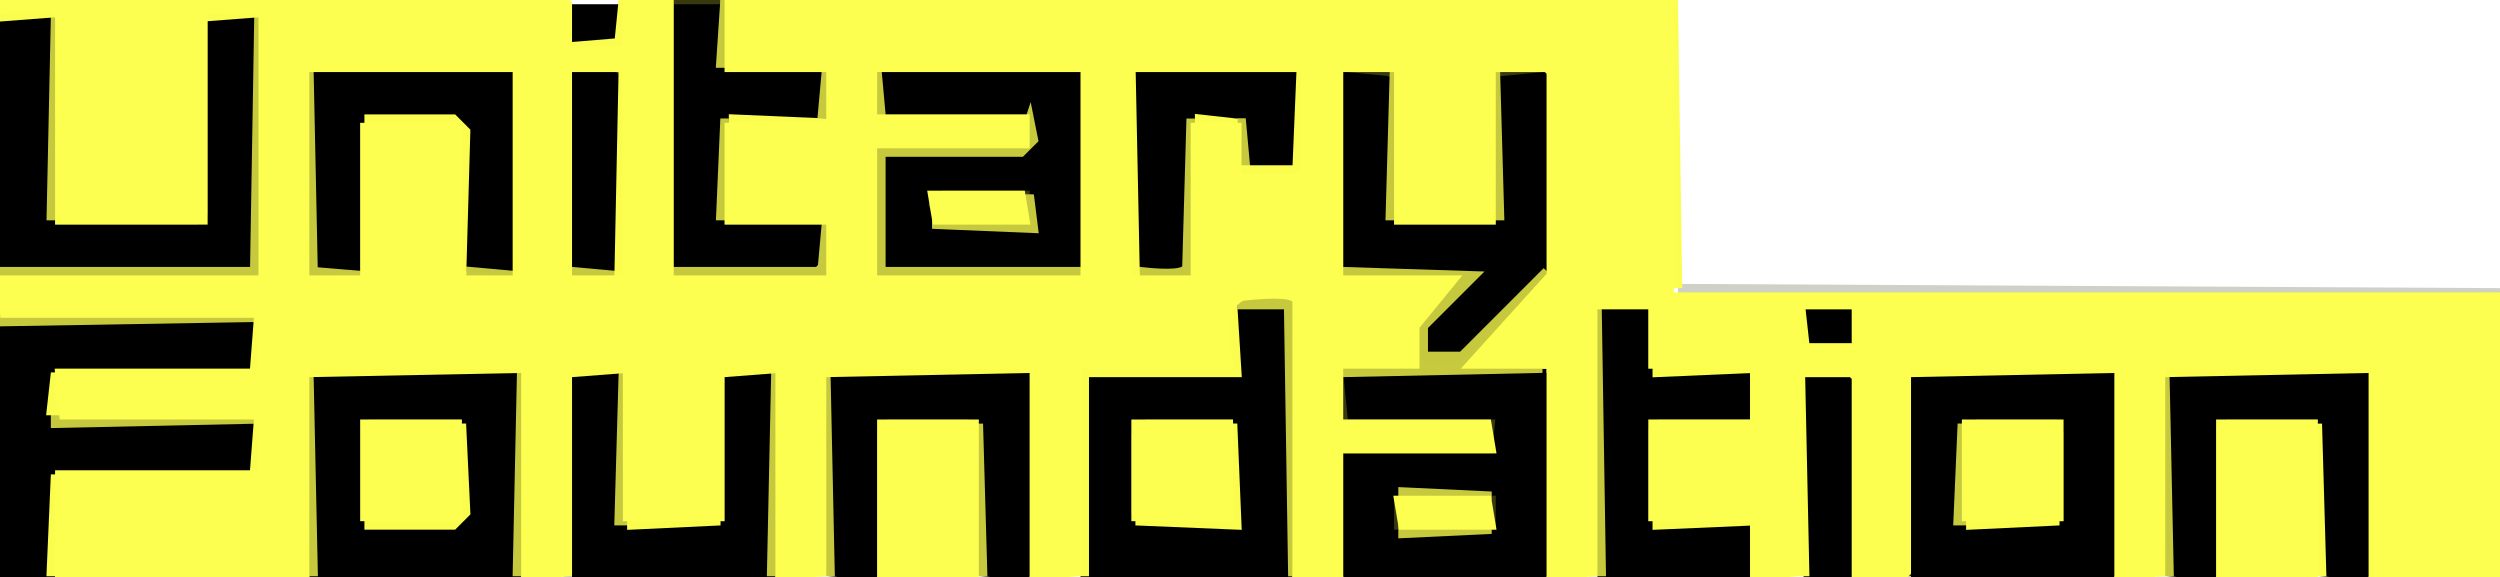
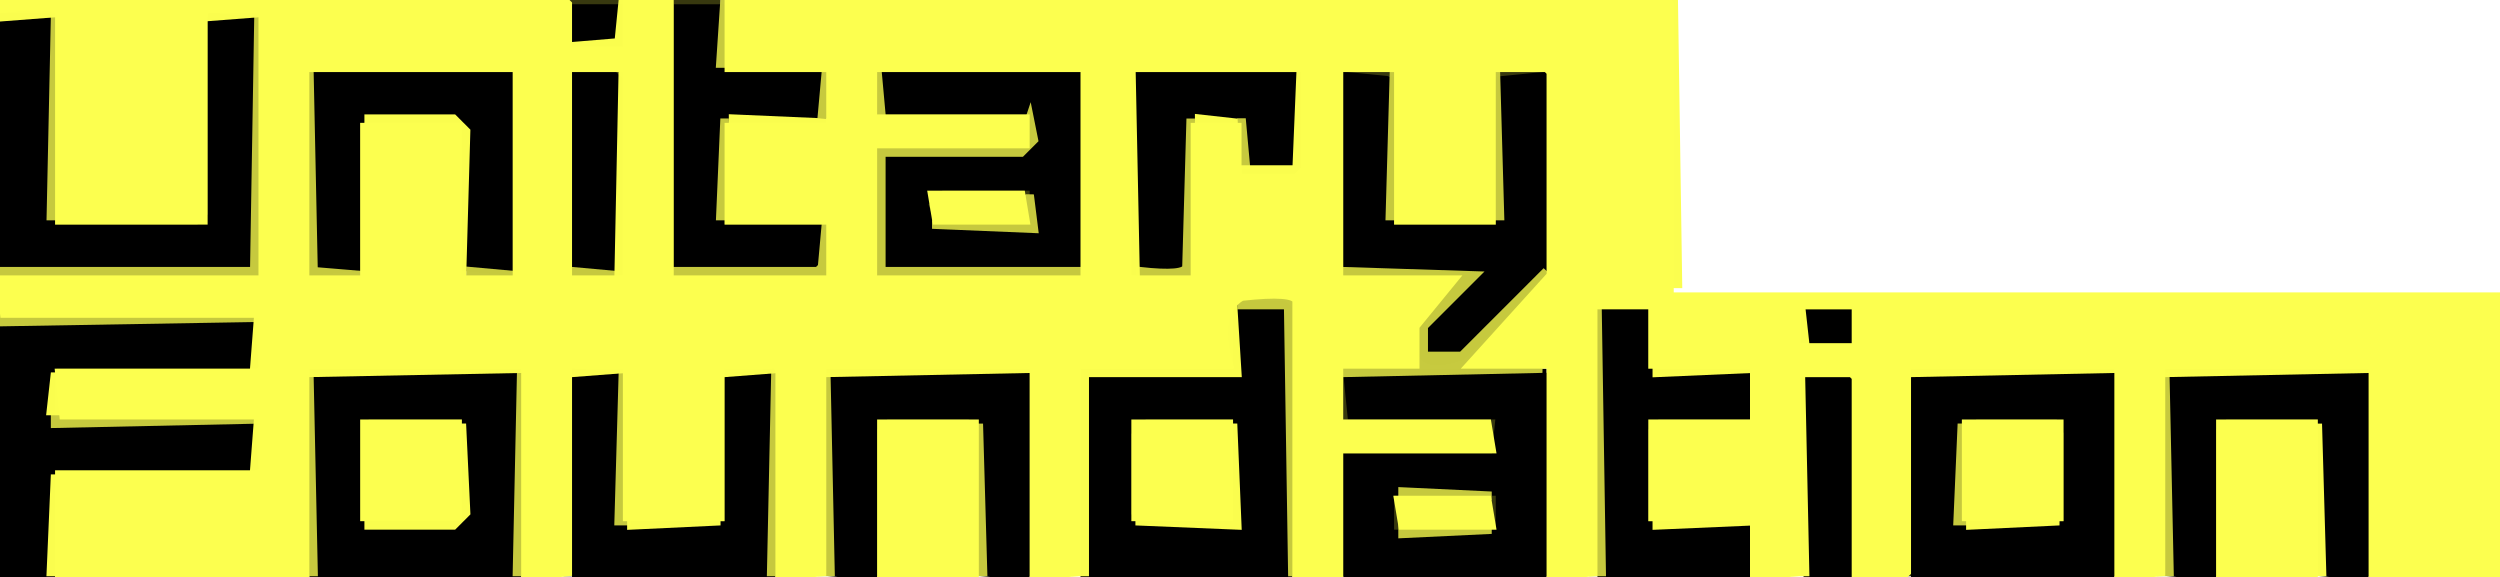
<svg xmlns="http://www.w3.org/2000/svg" width="295" height="68" version="1.1" desc="Created with imagetracer.js version 1.2.6">
-   <path fill="rgb(61,65,20)" stroke="rgb(61,65,20)" stroke-width="1" opacity="0.243" d="M 198.5 34 L 295 34.5 L 198.5 35 L 198.5 34 Z " />
+   <path fill="rgb(56,57,15)" stroke="rgb(56,57,15)" stroke-width="1" opacity="1" d="M 67.5 0 L 73 0.5 L 67.5 1 L 67.5 0 Z " />
  <path fill="rgb(56,57,15)" stroke="rgb(56,57,15)" stroke-width="1" opacity="1" d="M 79 0 L 85 0.5 L 80 1 L 79.5 32 L 79 0 Z " />
  <path fill="rgb(56,57,15)" stroke="rgb(56,57,15)" stroke-width="1" opacity="1" d="M 24.5 2 L 25 25.5 L 23.5 27 L 6.5 27 L 6.5 26 L 24 26 L 24.5 2 Z " />
  <path fill="rgb(56,57,15)" stroke="rgb(56,57,15)" stroke-width="1" opacity="1" d="M 37.5 8 L 61 8 L 61 31.5 L 60 31.5 L 60 9 L 37.5 9 L 37.5 8 Z " />
  <path fill="rgb(56,57,15)" stroke="rgb(56,57,15)" stroke-width="1" opacity="1" d="M 68.5 8 L 73 8.5 L 68.5 9 L 68.5 8 Z " />
  <path fill="rgb(56,57,15)" stroke="rgb(56,57,15)" stroke-width="1" opacity="1" d="M 86.5 8 L 97 8.5 L 86.5 9 L 86.5 8 Z " />
  <path fill="rgb(56,57,15)" stroke="rgb(56,57,15)" stroke-width="1" opacity="1" d="M 134.5 8 L 153 8.5 L 134.5 9 L 134.5 8 Z " />
  <path fill="rgb(56,57,15)" stroke="rgb(56,57,15)" stroke-width="1" opacity="1" d="M 159.5 8 L 164 8.5 L 159 9 L 158.5 32 L 158 9.5 L 159.5 8 Z " />
  <path fill="rgb(56,57,15)" stroke="rgb(56,57,15)" stroke-width="1" opacity="1" d="M 177.5 8 Q 182.9 7.4 183 8.5 L 183 31.5 L 182 31.5 L 182 9.5 Q 182 8.5 177.5 9 L 177.5 8 Z " />
  <path fill="rgb(56,57,15)" stroke="rgb(56,57,15)" stroke-width="1" opacity="1" d="M 104.5 13 L 122 13.5 L 104.5 14 L 104.5 13 Z " />
  <path fill="rgb(56,57,15)" stroke="rgb(56,57,15)" stroke-width="1" opacity="1" d="M 42.5 14 L 43 31.5 L 42 31.5 L 42.5 14 Z " />
  <path fill="rgb(56,57,15)" stroke="rgb(56,57,15)" stroke-width="1" opacity="1" d="M 110.5 22 L 122 22.5 L 110 23 L 109.5 27 L 109 23.5 L 110.5 22 Z " />
  <path fill="rgb(56,57,15)" stroke="rgb(56,57,15)" stroke-width="1" opacity="1" d="M 85.5 26 L 97 26.5 L 85.5 27 L 85.5 26 Z " />
  <path fill="rgb(56,57,15)" stroke="rgb(56,57,15)" stroke-width="1" opacity="1" d="M 164.5 26 L 177 26.5 L 164.5 27 L 164.5 26 Z " />
  <path fill="rgb(56,57,15)" stroke="rgb(56,57,15)" stroke-width="1" opacity="1" d="M 194.5 36 L 195 43.5 L 194 43.5 L 194.5 36 Z " />
  <path fill="rgb(56,57,15)" stroke="rgb(56,57,15)" stroke-width="1" opacity="1" d="M 213.5 36 L 219 36.5 L 213.5 37 L 213.5 36 Z " />
  <path fill="rgb(56,57,15)" stroke="rgb(56,57,15)" stroke-width="1" opacity="1" d="M 213.5 40 L 219 40.5 L 213.5 41 L 213.5 40 Z " />
  <path fill="rgb(56,57,15)" stroke="rgb(56,57,15)" stroke-width="1" opacity="1" d="M 6.5 43 L 30 43.5 L 6.5 44 L 6.5 43 Z " />
  <path fill="rgb(56,57,15)" stroke="rgb(56,57,15)" stroke-width="1" opacity="1" d="M 67.5 44 L 68 67.5 L 67 67.5 L 67.5 44 Z " />
  <path fill="rgb(56,57,15)" stroke="rgb(56,57,15)" stroke-width="1" opacity="1" d="M 85.5 44 L 86 61.5 L 85 61.5 L 85.5 44 Z " />
  <path fill="rgb(56,57,15)" stroke="rgb(56,57,15)" stroke-width="1" opacity="1" d="M 121.5 44 L 122 67.5 L 121 67.5 L 121.5 44 Z " />
  <path fill="rgb(56,57,15)" stroke="rgb(56,57,15)" stroke-width="1" opacity="1" d="M 158.5 44 L 159 49 L 176.5 49 L 177 54 L 159 54 L 159 67.5 L 158 67.5 L 158 54.5 L 159.5 53 L 175.5 53 L 176 50 L 159.5 50 L 158 48.5 L 158.5 44 Z " />
  <path fill="rgb(56,57,15)" stroke="rgb(56,57,15)" stroke-width="1" opacity="1" d="M 182.5 44 L 183 67.5 L 182 67.5 L 182.5 44 Z " />
  <path fill="rgb(56,57,15)" stroke="rgb(56,57,15)" stroke-width="1" opacity="1" d="M 206.5 44 L 207 50 L 195 50 L 195 61.5 L 194 61.5 L 194 50.5 L 195.5 49 L 206 49 L 206.5 44 Z " />
  <path fill="rgb(56,57,15)" stroke="rgb(56,57,15)" stroke-width="1" opacity="1" d="M 213.5 44 L 219 44.5 L 213.5 45 L 213.5 44 Z " />
  <path fill="rgb(56,57,15)" stroke="rgb(56,57,15)" stroke-width="1" opacity="1" d="M 225.5 44 L 226 67.5 L 225 67.5 L 225.5 44 Z " />
  <path fill="rgb(56,57,15)" stroke="rgb(56,57,15)" stroke-width="1" opacity="1" d="M 249.5 44 L 250 67.5 L 249 67.5 L 249.5 44 Z " />
  <path fill="rgb(56,57,15)" stroke="rgb(56,57,15)" stroke-width="1" opacity="1" d="M 279.5 44 L 280 67.5 L 279 67.5 L 279.5 44 Z " />
  <path fill="rgb(56,57,15)" stroke="rgb(56,57,15)" stroke-width="1" opacity="1" d="M 43.5 49 L 55 49.5 L 43.5 50 L 43.5 49 Z " />
  <path fill="rgb(56,57,15)" stroke="rgb(56,57,15)" stroke-width="1" opacity="1" d="M 104.5 49 L 115 49.5 L 104 50 L 103.5 68 L 103 50.5 L 104.5 49 Z " />
  <path fill="rgb(56,57,15)" stroke="rgb(56,57,15)" stroke-width="1" opacity="1" d="M 134.5 49 L 146 49.5 L 134 50 L 133.5 61 L 133 50.5 L 134.5 49 Z " />
  <path fill="rgb(56,57,15)" stroke="rgb(56,57,15)" stroke-width="1" opacity="1" d="M 232.5 49 L 242.5 49 L 244 50.5 L 243.5 62 L 243 50 L 232.5 50 L 232.5 49 Z " />
  <path fill="rgb(56,57,15)" stroke="rgb(56,57,15)" stroke-width="1" opacity="1" d="M 262.5 49 L 274 49.5 L 262 50 L 261.5 68 L 261 50.5 L 262.5 49 Z " />
  <path fill="rgb(56,57,15)" stroke="rgb(56,57,15)" stroke-width="1" opacity="1" d="M 6.5 55 L 30 55.5 L 6.5 56 L 6.5 55 Z " />
  <path fill="rgb(56,57,15)" stroke="rgb(56,57,15)" stroke-width="1" opacity="1" d="M 164.5 58 L 165 62.5 L 164 62.5 L 164.5 58 Z " />
  <path fill="rgb(56,57,15)" stroke="rgb(56,57,15)" stroke-width="1" opacity="1" d="M 176.5 58 L 177 62.5 L 176 62.5 L 176.5 58 Z " />
  <path fill="rgb(56,57,15)" stroke="rgb(56,57,15)" stroke-width="1" opacity="1" d="M 206.5 62 L 207 67.5 L 206 67.5 L 206.5 62 Z " />
  <path fill="rgb(0,0,0)" stroke="rgb(0,0,0)" stroke-width="1" opacity="1" d="M 67 1 L 73 1 L 73 5 L 67 5 L 67 1 Z " />
  <path fill="rgb(0,0,0)" stroke="rgb(0,0,0)" stroke-width="1" opacity="1" d="M 80 1 L 85 1 L 85 7.5 L 86.5 9 L 97 9 L 97 14 L 85 14 L 85 27 L 97 27 L 97 32 L 80 32 L 80 1 Z " />
  <path fill="rgb(0,0,0)" stroke="rgb(0,0,0)" stroke-width="1" opacity="1" d="M 0 2 L 5.5 2 L 6 2.5 L 6 27 L 23.5 27 L 25 25.5 L 25 2 L 30 2.5 L 30 32 L 0 32 L 0 2 Z " />
  <path fill="rgb(0,0,0)" stroke="rgb(0,0,0)" stroke-width="1" opacity="1" d="M 104 8 L 126.5 8 L 128 9.5 L 128 32 L 104 32 L 104 18 L 121.5 18 L 122 13 L 104.5 13 L 104 8 Z M 111 22 L 109 24 L 110 27 L 122 27 L 122 22 L 111 22 Z " />
  <path fill="rgb(0,0,0)" stroke="rgb(0,0,0)" stroke-width="1" opacity="1" d="M 37 9 L 60 9 L 60 32 L 55 31.5 L 55 14 L 42 14 L 42 31.5 L 37 32 L 37 9 Z " />
  <path fill="rgb(0,0,0)" stroke="rgb(0,0,0)" stroke-width="1" opacity="1" d="M 67 9 L 72.5 9 L 73 9.5 L 73 32 L 67.5 32 L 67 31.5 L 67 9 Z " />
  <path fill="rgb(0,0,0)" stroke="rgb(0,0,0)" stroke-width="1" opacity="1" d="M 134 9 L 153 9 L 153 20 L 147 20 L 147 14 L 140 14 L 140 32 L 134 32 L 134 9 Z " />
  <path fill="rgb(0,0,0)" stroke="rgb(0,0,0)" stroke-width="1" opacity="1" d="M 159 9 L 164 9.5 L 164 27 L 177 27 L 177 9.5 L 182 9 L 182 32.5 L 172.5 42 Q 166.2 44.2 168 38.5 L 173.5 32 L 159 32 L 159 9 Z " />
  <path fill="rgb(0,0,0)" stroke="rgb(0,0,0)" stroke-width="1" opacity="1" d="M 146 36 L 151.5 36 L 152 36.5 L 152 68 L 128 68 L 128 44 L 146 44 L 146 36 Z M 135 49 L 133 51 L 133 61 L 135 62 L 146 62 L 146 49 L 135 49 Z " />
  <path fill="rgb(0,0,0)" stroke="rgb(0,0,0)" stroke-width="1" opacity="1" d="M 189 36 L 194 36 L 194 44 L 206 44 L 206 49 L 195.5 49 L 194 50.5 L 194 62 L 206 62 L 206 68 L 189 68 L 189 36 Z " />
  <path fill="rgb(0,0,0)" stroke="rgb(0,0,0)" stroke-width="1" opacity="1" d="M 213 37 L 219 37 L 219 40 L 213 40 L 213 37 Z " />
  <path fill="rgb(0,0,0)" stroke="rgb(0,0,0)" stroke-width="1" opacity="1" d="M 0 38 L 29.5 38 L 30 43 L 6.5 43 L 6 43.5 L 6 50 L 29.5 50 L 30 55 L 6 55 L 6 68 L 0 68 L 0 38 Z " />
  <path fill="rgb(0,0,0)" stroke="rgb(0,0,0)" stroke-width="1" opacity="1" d="M 37 44 L 61 44 L 61 68 L 37 68 L 37 44 Z M 43 49 L 43 62 L 55 62 L 55 49 L 43 49 Z " />
  <path fill="rgb(0,0,0)" stroke="rgb(0,0,0)" stroke-width="1" opacity="1" d="M 68 44 L 73 44.5 L 73 62 L 86 62 L 86 44.5 L 91 44 L 91 68 L 68 68 L 68 44 Z " />
  <path fill="rgb(0,0,0)" stroke="rgb(0,0,0)" stroke-width="1" opacity="1" d="M 98 44 L 121 44 L 121 68 L 116 67.5 L 116 50.5 L 114.5 49 L 104.5 49 L 103 50.5 L 103 68 L 98 67.5 L 98 44 Z " />
  <path fill="rgb(0,0,0)" stroke="rgb(0,0,0)" stroke-width="1" opacity="1" d="M 159 44 L 182 44 L 182 68 L 159 68 L 159 54 L 176.5 54 L 177 49 L 159.5 49 L 159 44 Z M 164 58 L 164 63 L 177 63 L 177 58 L 164 58 Z " />
  <path fill="rgb(0,0,0)" stroke="rgb(0,0,0)" stroke-width="1" opacity="1" d="M 226 44 L 249 44 L 249 68 L 226 68 L 226 44 Z M 233 49 L 231 51 L 231 62 L 244 62 L 244 51 L 243 49 L 233 49 Z " />
  <path fill="rgb(0,0,0)" stroke="rgb(0,0,0)" stroke-width="1" opacity="1" d="M 256 44 L 279 44 L 279 68 L 274 67.5 L 274 49 L 262.5 49 L 261 50.5 L 261 68 L 256 67.5 L 256 44 Z " />
  <path fill="rgb(0,0,0)" stroke="rgb(0,0,0)" stroke-width="1" opacity="1" d="M 213 45 L 218.5 45 L 219 45.5 L 219 68 L 213.5 68 L 213 67.5 L 213 45 Z " />
  <path fill="rgb(199,202,62)" stroke="rgb(199,202,62)" stroke-width="1" opacity="0.996" d="M 85.5 0 L 86 7.5 L 85 7.5 L 85.5 0 Z " />
  <path fill="rgb(199,202,62)" stroke="rgb(199,202,62)" stroke-width="1" opacity="0.996" d="M 6.5 2 L 7 25.5 L 6 25.5 L 6.5 2 Z " />
  <path fill="rgb(199,202,62)" stroke="rgb(199,202,62)" stroke-width="1" opacity="0.996" d="M 30.5 2 L 31 31.5 L 29.5 33 L 0.5 33 L 0.5 32 L 30 32 L 30.5 2 Z " />
  <path fill="rgb(199,202,62)" stroke="rgb(199,202,62)" stroke-width="1" opacity="0.996" d="M 36.5 8 L 37 32 L 43 32.5 L 37.5 33 L 36 31.5 L 36.5 8 Z " />
  <path fill="rgb(199,202,62)" stroke="rgb(199,202,62)" stroke-width="1" opacity="0.996" d="M 97.5 8 L 98 13.5 L 97 13.5 L 97.5 8 Z " />
  <path fill="rgb(199,202,62)" stroke="rgb(199,202,62)" stroke-width="1" opacity="0.996" d="M 103.5 8 L 104 13.5 L 103 13.5 L 103.5 8 Z " />
  <path fill="rgb(199,202,62)" stroke="rgb(199,202,62)" stroke-width="1" opacity="0.996" d="M 164.5 8 L 165 25.5 L 164 25.5 L 164.5 8 Z " />
  <path fill="rgb(199,202,62)" stroke="rgb(199,202,62)" stroke-width="1" opacity="0.996" d="M 176.5 8 L 177 25.5 L 176 25.5 L 176.5 8 Z " />
  <path fill="rgb(199,202,62)" stroke="rgb(199,202,62)" stroke-width="1" opacity="0.996" d="M 85.5 14 L 86 25.5 L 85 25.5 L 85.5 14 Z " />
  <path fill="rgb(199,202,62)" stroke="rgb(199,202,62)" stroke-width="1" opacity="0.996" d="M 121.5 14 L 122 16.5 L 120.5 18 L 104 18 L 104 32 L 127.5 32 L 127.5 33 L 104.5 33 L 103 31.5 L 103 17 L 120.5 17 L 121.5 14 Z " />
  <path fill="rgb(199,202,62)" stroke="rgb(199,202,62)" stroke-width="1" opacity="0.996" d="M 140.5 14 L 141 31.5 Q 139.8 34.3 134.5 33 L 134.5 32 Q 139.9 32.6 140 31.5 L 140.5 14 Z " />
  <path fill="rgb(199,202,62)" stroke="rgb(199,202,62)" stroke-width="1" opacity="0.996" d="M 146.5 14 L 147 19.5 L 146 19.5 L 146.5 14 Z " />
  <path fill="rgb(199,202,62)" stroke="rgb(199,202,62)" stroke-width="1" opacity="0.996" d="M 121.5 23 L 122 27 L 110 26.5 L 121 26 L 121.5 23 Z " />
  <path fill="rgb(199,202,62)" stroke="rgb(199,202,62)" stroke-width="1" opacity="0.996" d="M 97.5 26 L 98 31.5 L 96.5 33 L 79.5 33 L 79.5 32 L 96.5 32 L 97 31.5 L 97.5 26 Z " />
  <path fill="rgb(199,202,62)" stroke="rgb(199,202,62)" stroke-width="1" opacity="0.996" d="M 55.5 32 L 61 32.5 L 55.5 33 L 55.5 32 Z " />
  <path fill="rgb(199,202,62)" stroke="rgb(199,202,62)" stroke-width="1" opacity="0.996" d="M 67.5 32 L 73 32.5 L 67.5 33 L 67.5 32 Z " />
  <path fill="rgb(199,202,62)" stroke="rgb(199,202,62)" stroke-width="1" opacity="0.996" d="M 158.5 32 L 174 32.5 L 168 38.5 L 168 42 L 172.5 42 L 182.5 32 L 173.5 43 L 182 43.5 L 158.5 44 L 158.5 43 L 168 42.5 L 167 38.5 L 171.5 33 L 158.5 33 L 158.5 32 Z " />
  <path fill="rgb(199,202,62)" stroke="rgb(199,202,62)" stroke-width="1" opacity="0.996" d="M 146.5 35 Q 151.8 33.8 153 36.5 L 152.5 68 L 152 36 L 146.5 36 L 146.5 35 Z " />
  <path fill="rgb(199,202,62)" stroke="rgb(199,202,62)" stroke-width="1" opacity="0.996" d="M 188.5 36 L 189 67.5 L 188 67.5 L 188.5 36 Z " />
  <path fill="rgb(199,202,62)" stroke="rgb(199,202,62)" stroke-width="1" opacity="0.996" d="M 0.5 37 L 30 37.5 L 0.5 38 L 0.5 37 Z " />
  <path fill="rgb(199,202,62)" stroke="rgb(199,202,62)" stroke-width="1" opacity="0.996" d="M 36.5 44 L 37 67.5 L 36 67.5 L 36.5 44 Z " />
  <path fill="rgb(199,202,62)" stroke="rgb(199,202,62)" stroke-width="1" opacity="0.996" d="M 61.5 44 L 62 67.5 L 61 67.5 L 61.5 44 Z " />
  <path fill="rgb(199,202,62)" stroke="rgb(199,202,62)" stroke-width="1" opacity="0.996" d="M 73.5 44 L 74 61.5 L 73 61.5 L 73.5 44 Z " />
  <path fill="rgb(199,202,62)" stroke="rgb(199,202,62)" stroke-width="1" opacity="0.996" d="M 91.5 44 L 92 67.5 L 91 67.5 L 91.5 44 Z " />
  <path fill="rgb(199,202,62)" stroke="rgb(199,202,62)" stroke-width="1" opacity="0.996" d="M 97.5 44 L 98 67.5 L 97 67.5 L 97.5 44 Z " />
  <path fill="rgb(199,202,62)" stroke="rgb(199,202,62)" stroke-width="1" opacity="0.996" d="M 255.5 44 L 256 67.5 L 255 67.5 L 255.5 44 Z " />
  <path fill="rgb(199,202,62)" stroke="rgb(199,202,62)" stroke-width="1" opacity="0.996" d="M 6.5 49 L 30 49.5 L 6.5 50 L 6.5 49 Z " />
  <path fill="rgb(199,202,62)" stroke="rgb(199,202,62)" stroke-width="1" opacity="0.996" d="M 115.5 50 L 116 67.5 L 115 67.5 L 115.5 50 Z " />
  <path fill="rgb(199,202,62)" stroke="rgb(199,202,62)" stroke-width="1" opacity="0.996" d="M 231.5 50 L 232 61.5 L 231 61.5 L 231.5 50 Z " />
  <path fill="rgb(199,202,62)" stroke="rgb(199,202,62)" stroke-width="1" opacity="0.996" d="M 165.5 58 L 176 58.5 L 165.5 59 L 165.5 58 Z " />
  <path fill="rgb(199,202,62)" stroke="rgb(199,202,62)" stroke-width="1" opacity="0.996" d="M 165.5 62 L 176 62.5 L 165.5 63 L 165.5 62 Z " />
  <path fill="rgb(0,0,0)" stroke="rgb(0,0,0)" stroke-width="1" opacity="0" d="M 198 0 L 295 0 L 295 34 L 198 34 L 198 0 Z " />
  <path fill="rgb(251,254,78)" stroke="rgb(251,254,78)" stroke-width="1" opacity="0.996" d="M 73.5 0 L 74 6 L 67 5.5 L 73 5 L 73.5 0 Z " />
  <path fill="rgb(251,254,78)" stroke="rgb(251,254,78)" stroke-width="1" opacity="0.996" d="M 197.5 0 L 198 33.5 L 197 33.5 L 197.5 0 Z " />
  <path fill="rgb(251,254,78)" stroke="rgb(251,254,78)" stroke-width="1" opacity="0.996" d="M 0.5 1 L 7 1.5 L 0.5 2 L 0.5 1 Z " />
  <path fill="rgb(251,254,78)" stroke="rgb(251,254,78)" stroke-width="1" opacity="0.996" d="M 24.5 1 L 31 1.5 L 24.5 2 L 24.5 1 Z " />
  <path fill="rgb(251,254,78)" stroke="rgb(251,254,78)" stroke-width="1" opacity="0.996" d="M 73.5 8 L 74 32.5 L 73 32.5 L 73.5 8 Z " />
  <path fill="rgb(251,254,78)" stroke="rgb(251,254,78)" stroke-width="1" opacity="0.996" d="M 133.5 8 L 134 32.5 L 133 32.5 L 133.5 8 Z " />
  <path fill="rgb(251,254,78)" stroke="rgb(251,254,78)" stroke-width="1" opacity="0.996" d="M 153.5 8 L 154 19.5 Q 152.5 22.5 146.5 21 L 146.5 20 L 153 20 L 153.5 8 Z " />
  <path fill="rgb(251,254,78)" stroke="rgb(251,254,78)" stroke-width="1" opacity="0.996" d="M 43.5 14 L 53.5 14 L 55 15.5 L 54.5 33 L 54 15 L 43.5 15 L 43.5 14 Z " />
  <path fill="rgb(251,254,78)" stroke="rgb(251,254,78)" stroke-width="1" opacity="0.996" d="M 86.5 14 L 98 14.5 L 86.5 15 L 86.5 14 Z " />
  <path fill="rgb(251,254,78)" stroke="rgb(251,254,78)" stroke-width="1" opacity="0.996" d="M 141.5 14 L 146 14.5 L 141.5 15 L 141.5 14 Z " />
  <path fill="rgb(251,254,78)" stroke="rgb(251,254,78)" stroke-width="1" opacity="0.996" d="M 145.5 36 L 146 44 L 128 44 L 128 67.5 L 127 67.5 L 127 43 L 145 43 L 145.5 36 Z " />
  <path fill="rgb(251,254,78)" stroke="rgb(251,254,78)" stroke-width="1" opacity="0.996" d="M 212.5 36 L 213 40.5 L 212 40.5 L 212.5 36 Z " />
  <path fill="rgb(251,254,78)" stroke="rgb(251,254,78)" stroke-width="1" opacity="0.996" d="M 30.5 37 L 31 43.5 L 30 43.5 L 30.5 37 Z " />
  <path fill="rgb(251,254,78)" stroke="rgb(251,254,78)" stroke-width="1" opacity="0.996" d="M 36.5 43 L 62 43.5 L 36.5 44 L 36.5 43 Z " />
  <path fill="rgb(251,254,78)" stroke="rgb(251,254,78)" stroke-width="1" opacity="0.996" d="M 67.5 43 L 74 43.5 L 67.5 44 L 67.5 43 Z " />
  <path fill="rgb(251,254,78)" stroke="rgb(251,254,78)" stroke-width="1" opacity="0.996" d="M 85.5 43 L 92 43.5 L 85.5 44 L 85.5 43 Z " />
  <path fill="rgb(251,254,78)" stroke="rgb(251,254,78)" stroke-width="1" opacity="0.996" d="M 97.5 43 L 122 43.5 L 97.5 44 L 97.5 43 Z " />
  <path fill="rgb(251,254,78)" stroke="rgb(251,254,78)" stroke-width="1" opacity="0.996" d="M 195.5 43 L 207 43.5 L 195.5 44 L 195.5 43 Z " />
  <path fill="rgb(251,254,78)" stroke="rgb(251,254,78)" stroke-width="1" opacity="0.996" d="M 225.5 43 L 250 43.5 L 225.5 44 L 225.5 43 Z " />
  <path fill="rgb(251,254,78)" stroke="rgb(251,254,78)" stroke-width="1" opacity="0.996" d="M 255.5 43 L 280 43.5 L 255.5 44 L 255.5 43 Z " />
  <path fill="rgb(251,254,78)" stroke="rgb(251,254,78)" stroke-width="1" opacity="0.996" d="M 6.5 44 L 7 48.5 L 6 48.5 L 6.5 44 Z " />
  <path fill="rgb(251,254,78)" stroke="rgb(251,254,78)" stroke-width="1" opacity="0.996" d="M 212.5 44 L 213 67.5 L 212 67.5 L 212.5 44 Z " />
  <path fill="rgb(251,254,78)" stroke="rgb(251,254,78)" stroke-width="1" opacity="0.996" d="M 30.5 49 L 31 55.5 L 30 55.5 L 30.5 49 Z " />
  <path fill="rgb(251,254,78)" stroke="rgb(251,254,78)" stroke-width="1" opacity="0.996" d="M 54.5 50 L 55 60.5 L 53.5 62 L 43.5 62 L 43.5 61 L 54 61 L 54.5 50 Z " />
  <path fill="rgb(251,254,78)" stroke="rgb(251,254,78)" stroke-width="1" opacity="0.996" d="M 145.5 50 L 146 62 L 134 61.5 L 145 61 L 145.5 50 Z " />
  <path fill="rgb(251,254,78)" stroke="rgb(251,254,78)" stroke-width="1" opacity="0.996" d="M 273.5 50 L 274 67.5 L 273 67.5 L 273.5 50 Z " />
  <path fill="rgb(251,254,78)" stroke="rgb(251,254,78)" stroke-width="1" opacity="0.996" d="M 6.5 56 L 7 67.5 L 6 67.5 L 6.5 56 Z " />
  <path fill="rgb(251,254,78)" stroke="rgb(251,254,78)" stroke-width="1" opacity="0.996" d="M 74.5 61 L 85 61.5 L 74.5 62 L 74.5 61 Z " />
  <path fill="rgb(251,254,78)" stroke="rgb(251,254,78)" stroke-width="1" opacity="0.996" d="M 195.5 61 L 207 61.5 L 195.5 62 L 195.5 61 Z " />
  <path fill="rgb(251,254,78)" stroke="rgb(251,254,78)" stroke-width="1" opacity="0.996" d="M 232.5 61 L 243 61.5 L 232.5 62 L 232.5 61 Z " />
  <path fill="rgb(252,255,79)" stroke="rgb(252,255,79)" stroke-width="1" opacity="1" d="M 0.5 0 L 66.5 0 L 67 0.5 L 67 6 L 74 6 L 74 0 L 79 0 L 79 33 L 98 33 L 98 26 L 86 26 L 86 15 L 98 15 L 98 8 L 86 8 L 86 0 L 196.5 0 L 197 0.5 L 197 35 L 295 35 L 295 68 L 280 68 L 280 43 L 255 43 L 255 67.5 L 250 68 L 250 43 L 225 43 L 225 67.5 L 224.5 68 L 219 68 L 219 44.5 L 218.5 44 L 212 44 L 212 67.5 L 207 68 L 207 61 L 195 61 L 195 50 L 207 50 L 207 43 L 195 43 L 195 36 L 188 36 L 188 67.5 L 183 68 L 183 43 L 173.5 43 L 183 32.5 L 183 8.5 L 182.5 8 L 176 8 L 176 26 L 165 26 L 165 8 L 158 8 L 158 33 L 171.5 33 L 167 38.5 L 167 43 L 158 43 L 158 50 L 175.5 50 L 176 53 L 158 53 L 158 68 L 153 68 L 153 35.5 Q 152.8 34.3 146.5 35 Q 143.3 36.9 145 43 L 127 43 L 127 67.5 L 122 68 L 122 43 L 97 43 L 97 67.5 L 92 68 L 92 43.5 L 91.5 43 L 85 43 L 85 61 L 74 61 L 74 43 L 67 43 L 67 67.5 L 62 68 L 62 43 L 36 43 L 36 68 L 7 68 L 7 56 L 30.5 56 L 31 55.5 L 31 49 L 7.5 49 L 7 44 L 30.5 44 L 31 43.5 L 31 37 L 0.5 37 L 0 33 L 31 33 L 31 1 L 24.5 1 L 24 1.5 L 24 26 L 7 26 L 7 1.5 Q 6.8 0.3 0.5 1 L 0.5 0 Z M 36 8 L 36 33 L 43 33 L 43 15 L 54 15 L 54 33 L 61 33 L 61 8 L 36 8 Z M 67 8 L 67 33 L 68 33 L 74 33 L 74 9 L 74 8 L 67 8 Z M 103 8 L 103 14 L 121 14 L 121 17 L 103 17 L 103 33 L 128 33 L 128 8 L 103 8 Z M 133 8 L 133 33 L 141 33 L 141 15 L 146 15 L 146 21 L 153 21 L 154 20 L 154 8 L 133 8 Z M 212 36 L 212 41 L 219 41 L 219 36 L 212 36 Z " />
  <path fill="rgb(252,255,79)" stroke="rgb(252,255,79)" stroke-width="1" opacity="1" d="M 110 23 L 120.5 23 L 121 26 L 110.5 26 L 110 23 Z " />
  <path fill="rgb(252,255,79)" stroke="rgb(252,255,79)" stroke-width="1" opacity="1" d="M 43 50 L 54 50 L 54 61 L 43 61 L 43 50 Z " />
  <path fill="rgb(252,255,79)" stroke="rgb(252,255,79)" stroke-width="1" opacity="1" d="M 104 50 L 115 50 L 115 68 L 104 68 L 104 50 Z " />
  <path fill="rgb(252,255,79)" stroke="rgb(252,255,79)" stroke-width="1" opacity="1" d="M 134 50 L 145 50 L 145 61 L 134 61 L 134 50 Z " />
  <path fill="rgb(252,255,79)" stroke="rgb(252,255,79)" stroke-width="1" opacity="1" d="M 232 50 L 243 50 L 243 61 L 232 61 L 232 50 Z " />
  <path fill="rgb(252,255,79)" stroke="rgb(252,255,79)" stroke-width="1" opacity="1" d="M 262 50 L 273 50 L 273 68 L 262 68 L 262 50 Z " />
  <path fill="rgb(252,255,79)" stroke="rgb(252,255,79)" stroke-width="1" opacity="1" d="M 165 59 L 175.5 59 L 176 62 L 165.5 62 L 165 59 Z " />
</svg>
